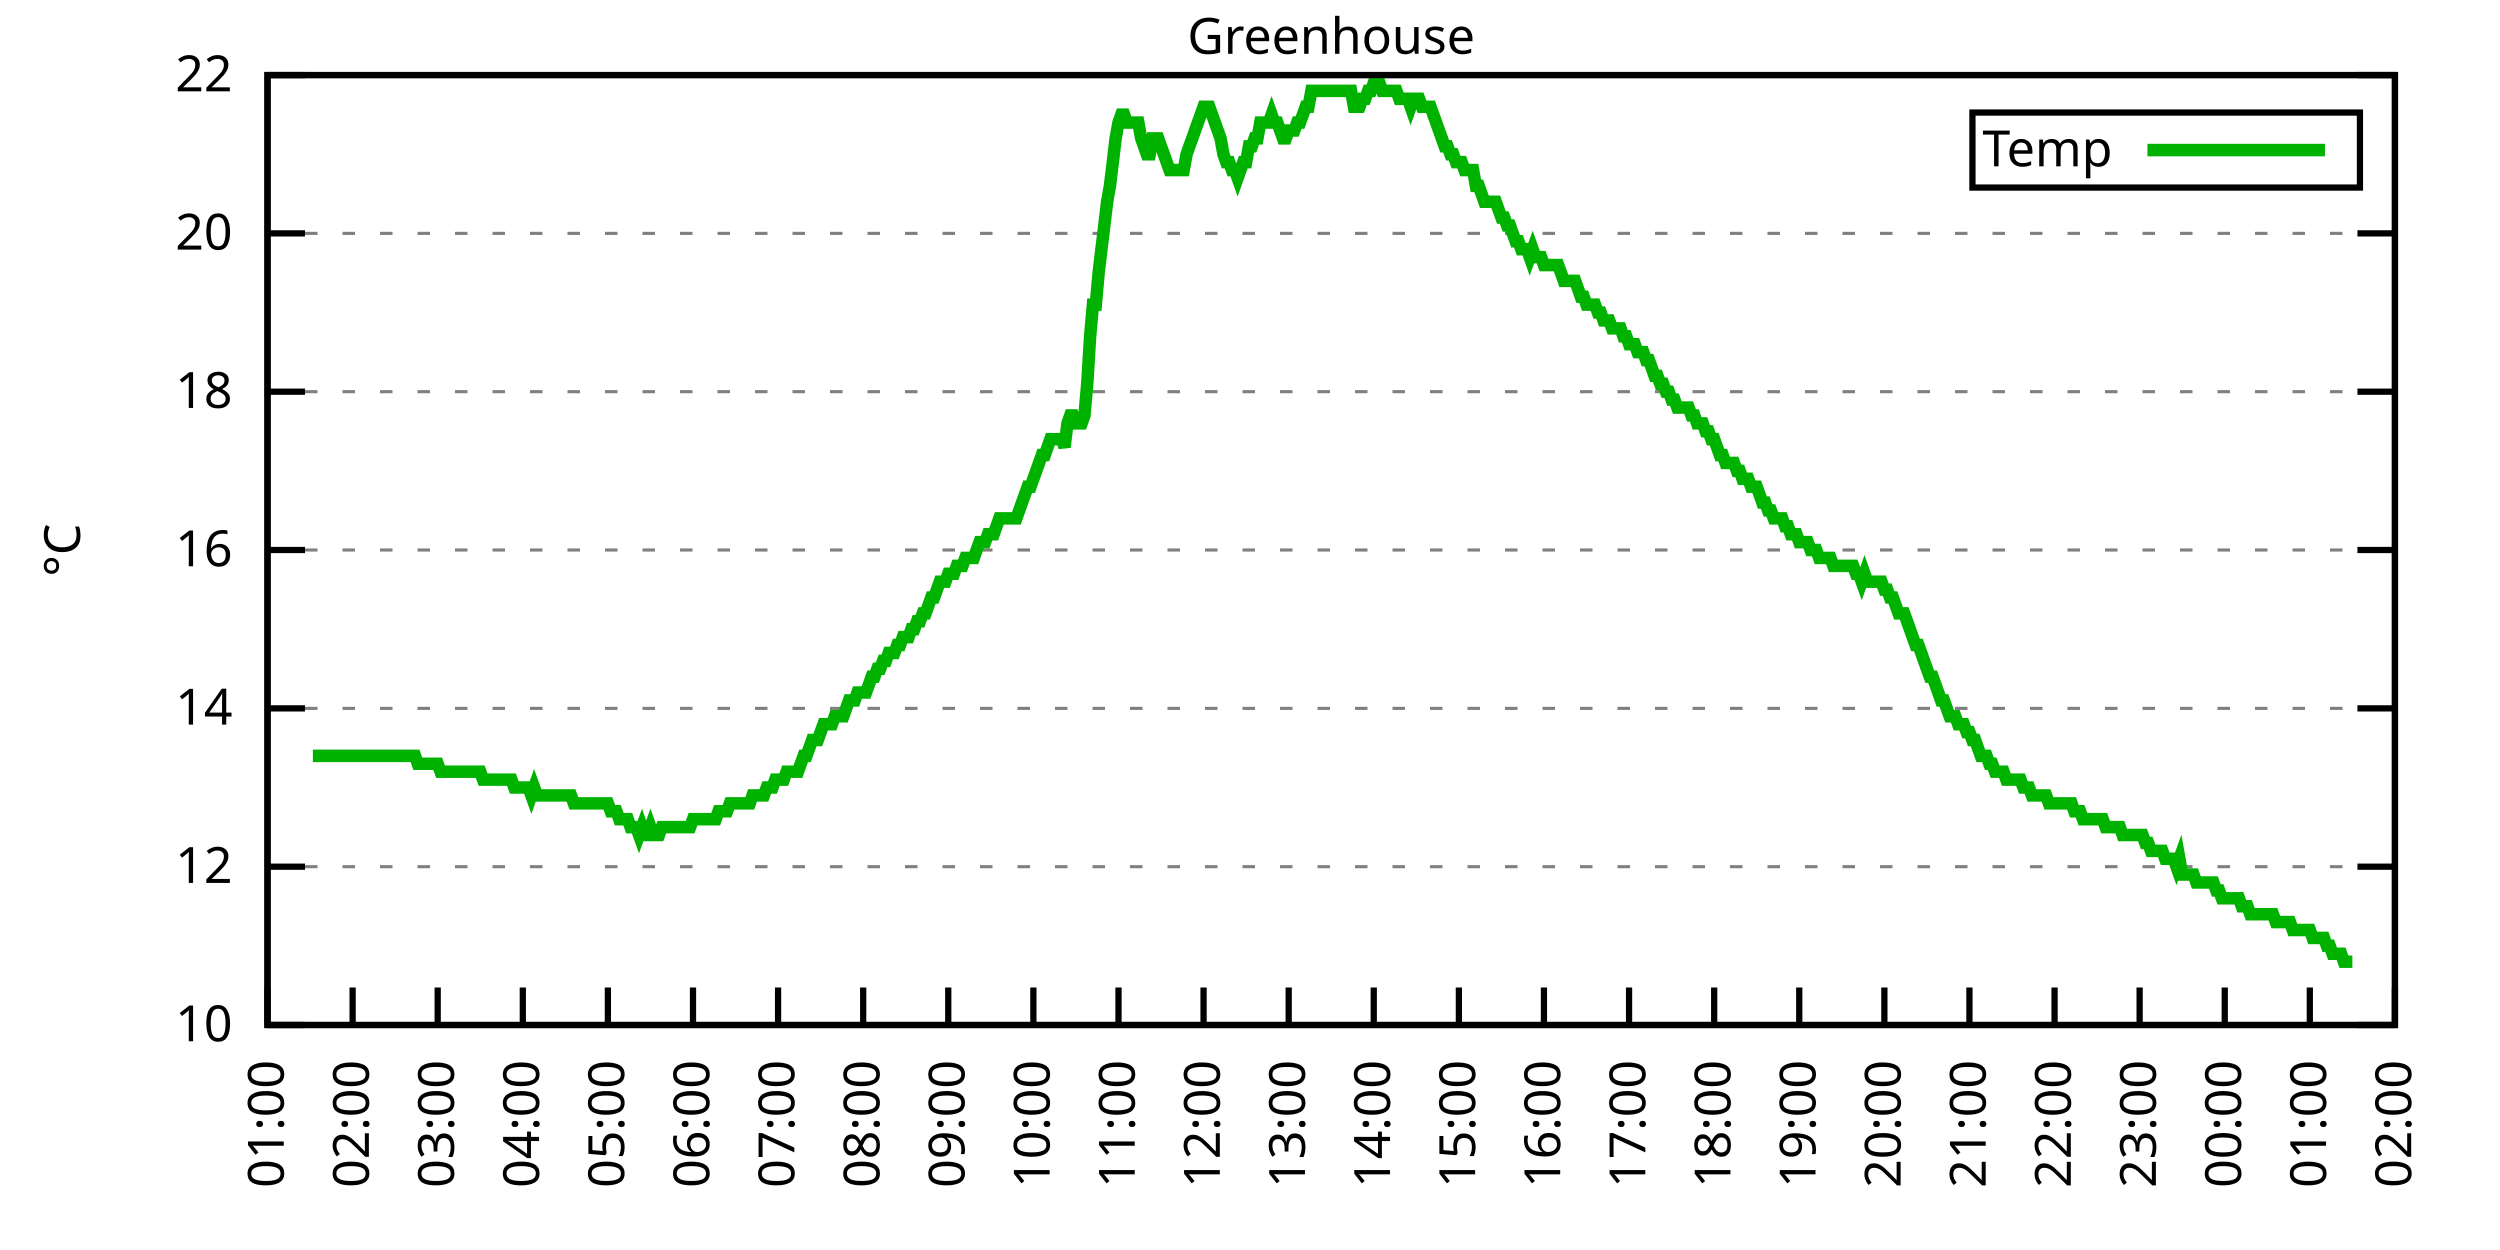
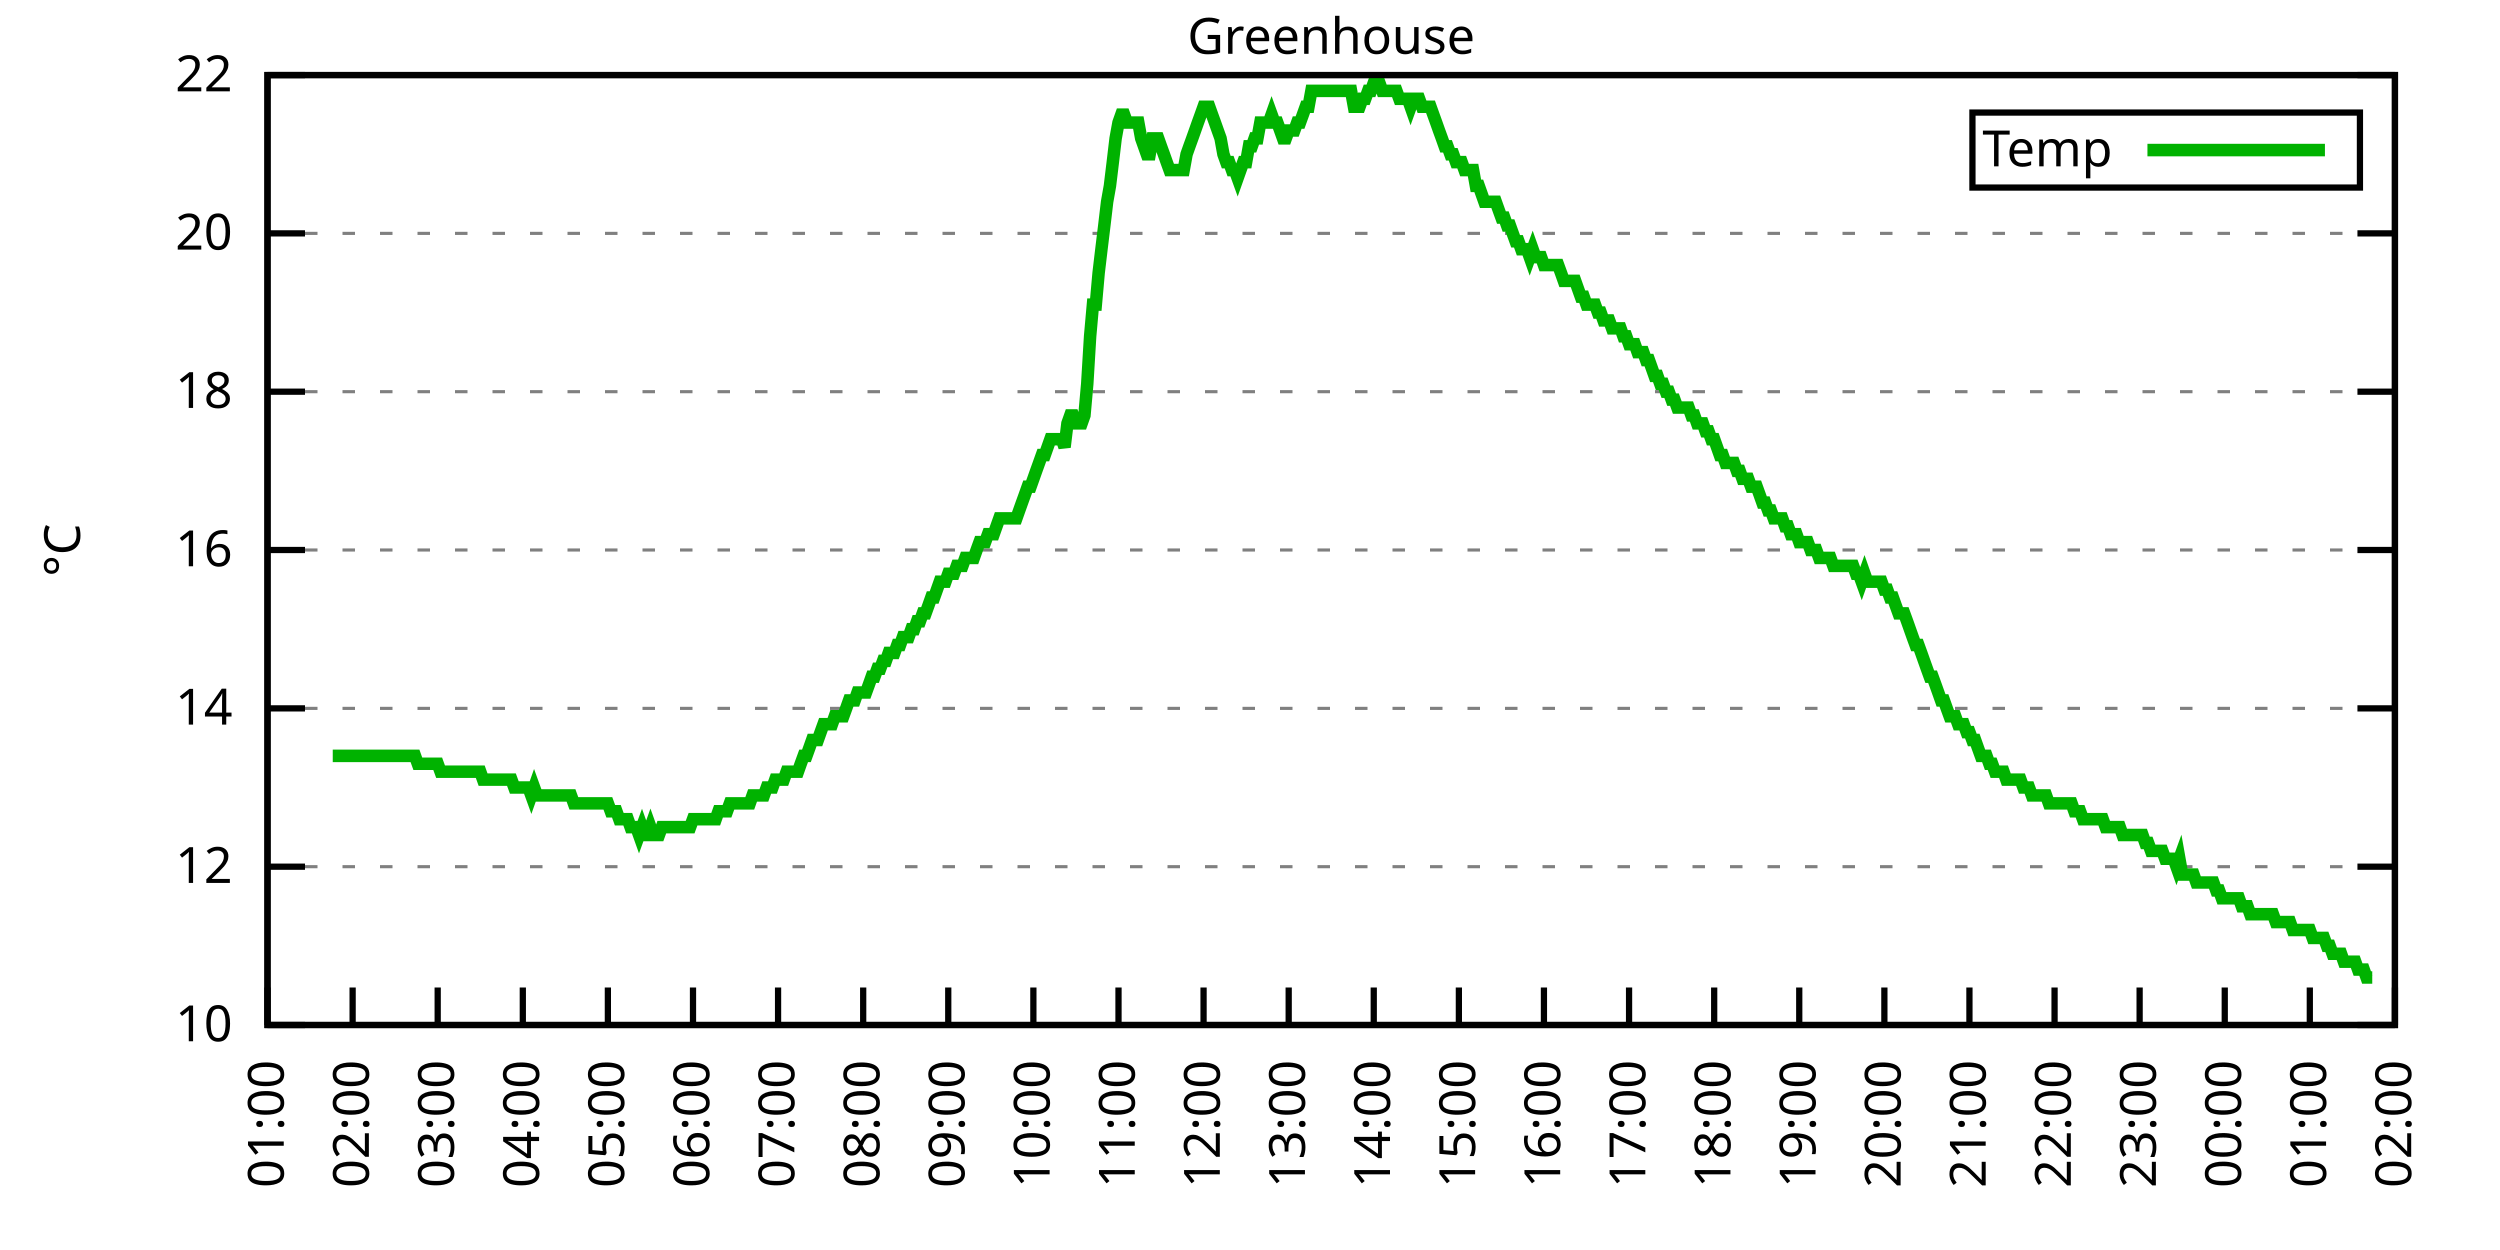
<svg xmlns="http://www.w3.org/2000/svg" xmlns:xlink="http://www.w3.org/1999/xlink" width="400" height="200" viewBox="0 0 400 200">
  <g id="gnuplot_canvas">
    <rect x="0" y="0" width="400" height="200" fill="none" />
    <defs>
      <circle id="gpDot" r="0.5" stroke-width="0.5" stroke="currentColor" />
      <path id="gpPt0" stroke-width="0.333" stroke="currentColor" d="M-1,0 h2 M0,-1 v2" />
      <path id="gpPt1" stroke-width="0.333" stroke="currentColor" d="M-1,-1 L1,1 M1,-1 L-1,1" />
      <path id="gpPt2" stroke-width="0.333" stroke="currentColor" d="M-1,0 L1,0 M0,-1 L0,1 M-1,-1 L1,1 M-1,1 L1,-1" />
      <rect id="gpPt3" stroke-width="0.333" stroke="currentColor" x="-1" y="-1" width="2" height="2" />
      <rect id="gpPt4" stroke-width="0.333" stroke="currentColor" fill="currentColor" x="-1" y="-1" width="2" height="2" />
      <circle id="gpPt5" stroke-width="0.333" stroke="currentColor" cx="0" cy="0" r="1" />
      <use xlink:href="#gpPt5" id="gpPt6" fill="currentColor" stroke="none" />
      <path id="gpPt7" stroke-width="0.333" stroke="currentColor" d="M0,-1.33 L-1.33,0.67 L1.33,0.67 z" />
      <use xlink:href="#gpPt7" id="gpPt8" fill="currentColor" stroke="none" />
      <use xlink:href="#gpPt7" id="gpPt9" stroke="currentColor" transform="rotate(180)" />
      <use xlink:href="#gpPt9" id="gpPt10" fill="currentColor" stroke="none" />
      <use xlink:href="#gpPt3" id="gpPt11" stroke="currentColor" transform="rotate(45)" />
      <use xlink:href="#gpPt11" id="gpPt12" fill="currentColor" stroke="none" />
      <path id="gpPt13" stroke-width="0.333" stroke="currentColor" d="M0,1.330 L1.265,0.411 L0.782,-1.067 L-0.782,-1.076 L-1.265,0.411 z" />
      <use xlink:href="#gpPt13" id="gpPt14" fill="currentColor" stroke="none" />
      <filter id="textbox" filterUnits="objectBoundingBox" x="0" y="0" height="1" width="1">
        <feFlood flood-color="white" flood-opacity="1" result="bgnd" />
        <feComposite in="SourceGraphic" in2="bgnd" operator="atop" />
      </filter>
      <filter id="greybox" filterUnits="objectBoundingBox" x="0" y="0" height="1" width="1">
        <feFlood flood-color="lightgrey" flood-opacity="1" result="grey" />
        <feComposite in="SourceGraphic" in2="grey" operator="atop" />
      </filter>
    </defs>
    <g fill="none" color="white" stroke="currentColor" stroke-width="1.00" stroke-linecap="butt" stroke-linejoin="miter">
</g>
    <g fill="none" color="black" stroke="currentColor" stroke-width="1.00" stroke-linecap="butt" stroke-linejoin="miter">
      <g stroke="none" shape-rendering="crispEdges">
        <polygon fill="rgb(255, 255, 255)" points="42.80,164.00 383.18,164.00 383.18,12.02 42.80,12.02 " />
      </g>
    </g>
    <g fill="none" color="black" stroke="currentColor" stroke-width="1.00" stroke-linecap="butt" stroke-linejoin="miter">
</g>
    <g fill="none" color="black" stroke="black" stroke-width="0.50" stroke-linecap="butt" stroke-linejoin="miter">
</g>
    <g fill="none" color="gray" stroke="currentColor" stroke-width="0.50" stroke-linecap="butt" stroke-linejoin="miter">
      <path stroke="gray" stroke-dasharray="2,4" class="gridline" d="M42.80,164.00 L383.19,164.00  " />
    </g>
    <g fill="none" color="gray" stroke="gray" stroke-width="1.00" stroke-linecap="butt" stroke-linejoin="miter">
</g>
    <g fill="none" color="black" stroke="currentColor" stroke-width="1.00" stroke-linecap="butt" stroke-linejoin="miter">
      <path stroke="black" d="M42.80,164.00 L48.80,164.00 M383.19,164.00 L377.19,164.00  " />
      <g transform="translate(37.20,166.60)" stroke="none" fill="black" font-family="Sans" font-size="8.00" text-anchor="end">
        <text>
          <tspan font-family="Sans"> 10</tspan>
        </text>
      </g>
    </g>
    <g fill="none" color="black" stroke="currentColor" stroke-width="1.00" stroke-linecap="butt" stroke-linejoin="miter">
</g>
    <g fill="none" color="black" stroke="black" stroke-width="0.50" stroke-linecap="butt" stroke-linejoin="miter">
</g>
    <g fill="none" color="gray" stroke="currentColor" stroke-width="0.50" stroke-linecap="butt" stroke-linejoin="miter">
      <path stroke="gray" stroke-dasharray="2,4" class="gridline" d="M42.80,138.67 L383.19,138.67  " />
    </g>
    <g fill="none" color="gray" stroke="gray" stroke-width="1.00" stroke-linecap="butt" stroke-linejoin="miter">
</g>
    <g fill="none" color="black" stroke="currentColor" stroke-width="1.00" stroke-linecap="butt" stroke-linejoin="miter">
      <path stroke="black" d="M42.80,138.67 L48.80,138.67 M383.19,138.67 L377.19,138.67  " />
      <g transform="translate(37.20,141.27)" stroke="none" fill="black" font-family="Sans" font-size="8.00" text-anchor="end">
        <text>
          <tspan font-family="Sans"> 12</tspan>
        </text>
      </g>
    </g>
    <g fill="none" color="black" stroke="currentColor" stroke-width="1.00" stroke-linecap="butt" stroke-linejoin="miter">
</g>
    <g fill="none" color="black" stroke="black" stroke-width="0.50" stroke-linecap="butt" stroke-linejoin="miter">
</g>
    <g fill="none" color="gray" stroke="currentColor" stroke-width="0.50" stroke-linecap="butt" stroke-linejoin="miter">
      <path stroke="gray" stroke-dasharray="2,4" class="gridline" d="M42.80,113.34 L383.19,113.34  " />
    </g>
    <g fill="none" color="gray" stroke="gray" stroke-width="1.00" stroke-linecap="butt" stroke-linejoin="miter">
</g>
    <g fill="none" color="black" stroke="currentColor" stroke-width="1.00" stroke-linecap="butt" stroke-linejoin="miter">
      <path stroke="black" d="M42.80,113.34 L48.80,113.34 M383.19,113.34 L377.19,113.34  " />
      <g transform="translate(37.20,115.94)" stroke="none" fill="black" font-family="Sans" font-size="8.00" text-anchor="end">
        <text>
          <tspan font-family="Sans"> 14</tspan>
        </text>
      </g>
    </g>
    <g fill="none" color="black" stroke="currentColor" stroke-width="1.00" stroke-linecap="butt" stroke-linejoin="miter">
</g>
    <g fill="none" color="black" stroke="black" stroke-width="0.50" stroke-linecap="butt" stroke-linejoin="miter">
</g>
    <g fill="none" color="gray" stroke="currentColor" stroke-width="0.50" stroke-linecap="butt" stroke-linejoin="miter">
      <path stroke="gray" stroke-dasharray="2,4" class="gridline" d="M42.80,88.00 L383.19,88.00  " />
    </g>
    <g fill="none" color="gray" stroke="gray" stroke-width="1.00" stroke-linecap="butt" stroke-linejoin="miter">
</g>
    <g fill="none" color="black" stroke="currentColor" stroke-width="1.00" stroke-linecap="butt" stroke-linejoin="miter">
      <path stroke="black" d="M42.80,88.00 L48.80,88.00 M383.19,88.00 L377.19,88.00  " />
      <g transform="translate(37.20,90.60)" stroke="none" fill="black" font-family="Sans" font-size="8.00" text-anchor="end">
        <text>
          <tspan font-family="Sans"> 16</tspan>
        </text>
      </g>
    </g>
    <g fill="none" color="black" stroke="currentColor" stroke-width="1.00" stroke-linecap="butt" stroke-linejoin="miter">
</g>
    <g fill="none" color="black" stroke="black" stroke-width="0.50" stroke-linecap="butt" stroke-linejoin="miter">
</g>
    <g fill="none" color="gray" stroke="currentColor" stroke-width="0.50" stroke-linecap="butt" stroke-linejoin="miter">
      <path stroke="gray" stroke-dasharray="2,4" class="gridline" d="M42.80,62.67 L383.19,62.67  " />
    </g>
    <g fill="none" color="gray" stroke="gray" stroke-width="1.00" stroke-linecap="butt" stroke-linejoin="miter">
</g>
    <g fill="none" color="black" stroke="currentColor" stroke-width="1.00" stroke-linecap="butt" stroke-linejoin="miter">
      <path stroke="black" d="M42.80,62.67 L48.80,62.67 M383.19,62.67 L377.19,62.67  " />
      <g transform="translate(37.20,65.27)" stroke="none" fill="black" font-family="Sans" font-size="8.00" text-anchor="end">
        <text>
          <tspan font-family="Sans"> 18</tspan>
        </text>
      </g>
    </g>
    <g fill="none" color="black" stroke="currentColor" stroke-width="1.00" stroke-linecap="butt" stroke-linejoin="miter">
</g>
    <g fill="none" color="black" stroke="black" stroke-width="0.50" stroke-linecap="butt" stroke-linejoin="miter">
</g>
    <g fill="none" color="gray" stroke="currentColor" stroke-width="0.50" stroke-linecap="butt" stroke-linejoin="miter">
      <path stroke="gray" stroke-dasharray="2,4" class="gridline" d="M42.80,37.34 L383.19,37.34  " />
    </g>
    <g fill="none" color="gray" stroke="gray" stroke-width="1.00" stroke-linecap="butt" stroke-linejoin="miter">
</g>
    <g fill="none" color="black" stroke="currentColor" stroke-width="1.00" stroke-linecap="butt" stroke-linejoin="miter">
      <path stroke="black" d="M42.80,37.34 L48.80,37.34 M383.19,37.34 L377.19,37.34  " />
      <g transform="translate(37.20,39.94)" stroke="none" fill="black" font-family="Sans" font-size="8.00" text-anchor="end">
        <text>
          <tspan font-family="Sans"> 20</tspan>
        </text>
      </g>
    </g>
    <g fill="none" color="black" stroke="currentColor" stroke-width="1.00" stroke-linecap="butt" stroke-linejoin="miter">
</g>
    <g fill="none" color="black" stroke="black" stroke-width="0.50" stroke-linecap="butt" stroke-linejoin="miter">
</g>
    <g fill="none" color="gray" stroke="currentColor" stroke-width="0.50" stroke-linecap="butt" stroke-linejoin="miter">
      <path stroke="gray" stroke-dasharray="2,4" class="gridline" d="M42.80,12.01 L383.19,12.01  " />
    </g>
    <g fill="none" color="gray" stroke="gray" stroke-width="1.00" stroke-linecap="butt" stroke-linejoin="miter">
</g>
    <g fill="none" color="black" stroke="currentColor" stroke-width="1.00" stroke-linecap="butt" stroke-linejoin="miter">
      <path stroke="black" d="M42.80,12.01 L48.80,12.01 M383.19,12.01 L377.19,12.01  " />
      <g transform="translate(37.20,14.61)" stroke="none" fill="black" font-family="Sans" font-size="8.00" text-anchor="end">
        <text>
          <tspan font-family="Sans"> 22</tspan>
        </text>
      </g>
    </g>
    <g fill="none" color="black" stroke="currentColor" stroke-width="1.00" stroke-linecap="butt" stroke-linejoin="miter">
      <path stroke="black" d="M42.80,164.00 L42.80,158.00  " />
      <g transform="translate(45.40,169.60) rotate(270.00)" stroke="none" fill="black" font-family="Sans" font-size="8.00" text-anchor="end">
        <text>
          <tspan font-family="Sans">01:00</tspan>
        </text>
      </g>
    </g>
    <g fill="none" color="black" stroke="currentColor" stroke-width="1.00" stroke-linecap="butt" stroke-linejoin="miter">
      <path stroke="black" d="M56.42,164.00 L56.42,158.00  " />
      <g transform="translate(59.02,169.60) rotate(270.00)" stroke="none" fill="black" font-family="Sans" font-size="8.00" text-anchor="end">
        <text>
          <tspan font-family="Sans">02:00</tspan>
        </text>
      </g>
    </g>
    <g fill="none" color="black" stroke="currentColor" stroke-width="1.00" stroke-linecap="butt" stroke-linejoin="miter">
      <path stroke="black" d="M70.03,164.00 L70.03,158.00  " />
      <g transform="translate(72.63,169.60) rotate(270.00)" stroke="none" fill="black" font-family="Sans" font-size="8.00" text-anchor="end">
        <text>
          <tspan font-family="Sans">03:00</tspan>
        </text>
      </g>
    </g>
    <g fill="none" color="black" stroke="currentColor" stroke-width="1.00" stroke-linecap="butt" stroke-linejoin="miter">
      <path stroke="black" d="M83.65,164.00 L83.65,158.00  " />
      <g transform="translate(86.25,169.60) rotate(270.00)" stroke="none" fill="black" font-family="Sans" font-size="8.00" text-anchor="end">
        <text>
          <tspan font-family="Sans">04:00</tspan>
        </text>
      </g>
    </g>
    <g fill="none" color="black" stroke="currentColor" stroke-width="1.00" stroke-linecap="butt" stroke-linejoin="miter">
      <path stroke="black" d="M97.26,164.00 L97.26,158.00  " />
      <g transform="translate(99.86,169.60) rotate(270.00)" stroke="none" fill="black" font-family="Sans" font-size="8.00" text-anchor="end">
        <text>
          <tspan font-family="Sans">05:00</tspan>
        </text>
      </g>
    </g>
    <g fill="none" color="black" stroke="currentColor" stroke-width="1.00" stroke-linecap="butt" stroke-linejoin="miter">
      <path stroke="black" d="M110.88,164.00 L110.88,158.00  " />
      <g transform="translate(113.48,169.60) rotate(270.00)" stroke="none" fill="black" font-family="Sans" font-size="8.00" text-anchor="end">
        <text>
          <tspan font-family="Sans">06:00</tspan>
        </text>
      </g>
    </g>
    <g fill="none" color="black" stroke="currentColor" stroke-width="1.00" stroke-linecap="butt" stroke-linejoin="miter">
      <path stroke="black" d="M124.49,164.00 L124.49,158.00  " />
      <g transform="translate(127.09,169.60) rotate(270.00)" stroke="none" fill="black" font-family="Sans" font-size="8.00" text-anchor="end">
        <text>
          <tspan font-family="Sans">07:00</tspan>
        </text>
      </g>
    </g>
    <g fill="none" color="black" stroke="currentColor" stroke-width="1.00" stroke-linecap="butt" stroke-linejoin="miter">
      <path stroke="black" d="M138.11,164.00 L138.11,158.00  " />
      <g transform="translate(140.71,169.60) rotate(270.00)" stroke="none" fill="black" font-family="Sans" font-size="8.00" text-anchor="end">
        <text>
          <tspan font-family="Sans">08:00</tspan>
        </text>
      </g>
    </g>
    <g fill="none" color="black" stroke="currentColor" stroke-width="1.00" stroke-linecap="butt" stroke-linejoin="miter">
      <path stroke="black" d="M151.72,164.00 L151.72,158.00  " />
      <g transform="translate(154.32,169.60) rotate(270.00)" stroke="none" fill="black" font-family="Sans" font-size="8.00" text-anchor="end">
        <text>
          <tspan font-family="Sans">09:00</tspan>
        </text>
      </g>
    </g>
    <g fill="none" color="black" stroke="currentColor" stroke-width="1.00" stroke-linecap="butt" stroke-linejoin="miter">
      <path stroke="black" d="M165.34,164.00 L165.34,158.00  " />
      <g transform="translate(167.94,169.60) rotate(270.00)" stroke="none" fill="black" font-family="Sans" font-size="8.00" text-anchor="end">
        <text>
          <tspan font-family="Sans">10:00</tspan>
        </text>
      </g>
    </g>
    <g fill="none" color="black" stroke="currentColor" stroke-width="1.00" stroke-linecap="butt" stroke-linejoin="miter">
      <path stroke="black" d="M178.96,164.00 L178.96,158.00  " />
      <g transform="translate(181.56,169.60) rotate(270.00)" stroke="none" fill="black" font-family="Sans" font-size="8.00" text-anchor="end">
        <text>
          <tspan font-family="Sans">11:00</tspan>
        </text>
      </g>
    </g>
    <g fill="none" color="black" stroke="currentColor" stroke-width="1.00" stroke-linecap="butt" stroke-linejoin="miter">
      <path stroke="black" d="M192.57,164.00 L192.57,158.00  " />
      <g transform="translate(195.17,169.60) rotate(270.00)" stroke="none" fill="black" font-family="Sans" font-size="8.00" text-anchor="end">
        <text>
          <tspan font-family="Sans">12:00</tspan>
        </text>
      </g>
    </g>
    <g fill="none" color="black" stroke="currentColor" stroke-width="1.00" stroke-linecap="butt" stroke-linejoin="miter">
      <path stroke="black" d="M206.19,164.00 L206.19,158.00  " />
      <g transform="translate(208.79,169.60) rotate(270.00)" stroke="none" fill="black" font-family="Sans" font-size="8.00" text-anchor="end">
        <text>
          <tspan font-family="Sans">13:00</tspan>
        </text>
      </g>
    </g>
    <g fill="none" color="black" stroke="currentColor" stroke-width="1.00" stroke-linecap="butt" stroke-linejoin="miter">
      <path stroke="black" d="M219.80,164.00 L219.80,158.00  " />
      <g transform="translate(222.40,169.60) rotate(270.00)" stroke="none" fill="black" font-family="Sans" font-size="8.00" text-anchor="end">
        <text>
          <tspan font-family="Sans">14:00</tspan>
        </text>
      </g>
    </g>
    <g fill="none" color="black" stroke="currentColor" stroke-width="1.00" stroke-linecap="butt" stroke-linejoin="miter">
      <path stroke="black" d="M233.42,164.00 L233.42,158.00  " />
      <g transform="translate(236.02,169.60) rotate(270.00)" stroke="none" fill="black" font-family="Sans" font-size="8.00" text-anchor="end">
        <text>
          <tspan font-family="Sans">15:00</tspan>
        </text>
      </g>
    </g>
    <g fill="none" color="black" stroke="currentColor" stroke-width="1.00" stroke-linecap="butt" stroke-linejoin="miter">
      <path stroke="black" d="M247.03,164.00 L247.03,158.00  " />
      <g transform="translate(249.63,169.60) rotate(270.00)" stroke="none" fill="black" font-family="Sans" font-size="8.00" text-anchor="end">
        <text>
          <tspan font-family="Sans">16:00</tspan>
        </text>
      </g>
    </g>
    <g fill="none" color="black" stroke="currentColor" stroke-width="1.00" stroke-linecap="butt" stroke-linejoin="miter">
      <path stroke="black" d="M260.65,164.00 L260.65,158.00  " />
      <g transform="translate(263.25,169.60) rotate(270.00)" stroke="none" fill="black" font-family="Sans" font-size="8.00" text-anchor="end">
        <text>
          <tspan font-family="Sans">17:00</tspan>
        </text>
      </g>
    </g>
    <g fill="none" color="black" stroke="currentColor" stroke-width="1.00" stroke-linecap="butt" stroke-linejoin="miter">
      <path stroke="black" d="M274.27,164.00 L274.27,158.00  " />
      <g transform="translate(276.87,169.60) rotate(270.00)" stroke="none" fill="black" font-family="Sans" font-size="8.00" text-anchor="end">
        <text>
          <tspan font-family="Sans">18:00</tspan>
        </text>
      </g>
    </g>
    <g fill="none" color="black" stroke="currentColor" stroke-width="1.00" stroke-linecap="butt" stroke-linejoin="miter">
      <path stroke="black" d="M287.88,164.00 L287.88,158.00  " />
      <g transform="translate(290.48,169.60) rotate(270.00)" stroke="none" fill="black" font-family="Sans" font-size="8.00" text-anchor="end">
        <text>
          <tspan font-family="Sans">19:00</tspan>
        </text>
      </g>
    </g>
    <g fill="none" color="black" stroke="currentColor" stroke-width="1.00" stroke-linecap="butt" stroke-linejoin="miter">
      <path stroke="black" d="M301.50,164.00 L301.50,158.00  " />
      <g transform="translate(304.10,169.60) rotate(270.00)" stroke="none" fill="black" font-family="Sans" font-size="8.00" text-anchor="end">
        <text>
          <tspan font-family="Sans">20:00</tspan>
        </text>
      </g>
    </g>
    <g fill="none" color="black" stroke="currentColor" stroke-width="1.00" stroke-linecap="butt" stroke-linejoin="miter">
      <path stroke="black" d="M315.11,164.00 L315.11,158.00  " />
      <g transform="translate(317.71,169.60) rotate(270.00)" stroke="none" fill="black" font-family="Sans" font-size="8.00" text-anchor="end">
        <text>
          <tspan font-family="Sans">21:00</tspan>
        </text>
      </g>
    </g>
    <g fill="none" color="black" stroke="currentColor" stroke-width="1.00" stroke-linecap="butt" stroke-linejoin="miter">
      <path stroke="black" d="M328.73,164.00 L328.73,158.00  " />
      <g transform="translate(331.33,169.60) rotate(270.00)" stroke="none" fill="black" font-family="Sans" font-size="8.00" text-anchor="end">
        <text>
          <tspan font-family="Sans">22:00</tspan>
        </text>
      </g>
    </g>
    <g fill="none" color="black" stroke="currentColor" stroke-width="1.00" stroke-linecap="butt" stroke-linejoin="miter">
      <path stroke="black" d="M342.34,164.00 L342.34,158.00  " />
      <g transform="translate(344.94,169.60) rotate(270.00)" stroke="none" fill="black" font-family="Sans" font-size="8.00" text-anchor="end">
        <text>
          <tspan font-family="Sans">23:00</tspan>
        </text>
      </g>
    </g>
    <g fill="none" color="black" stroke="currentColor" stroke-width="1.00" stroke-linecap="butt" stroke-linejoin="miter">
      <path stroke="black" d="M355.96,164.00 L355.96,158.00  " />
      <g transform="translate(358.56,169.60) rotate(270.00)" stroke="none" fill="black" font-family="Sans" font-size="8.00" text-anchor="end">
        <text>
          <tspan font-family="Sans">00:00</tspan>
        </text>
      </g>
    </g>
    <g fill="none" color="black" stroke="currentColor" stroke-width="1.00" stroke-linecap="butt" stroke-linejoin="miter">
      <path stroke="black" d="M369.57,164.00 L369.57,158.00  " />
      <g transform="translate(372.17,169.60) rotate(270.00)" stroke="none" fill="black" font-family="Sans" font-size="8.00" text-anchor="end">
        <text>
          <tspan font-family="Sans">01:00</tspan>
        </text>
      </g>
    </g>
    <g fill="none" color="black" stroke="currentColor" stroke-width="1.00" stroke-linecap="butt" stroke-linejoin="miter">
      <path stroke="black" d="M383.19,164.00 L383.19,158.00  " />
      <g transform="translate(385.79,169.60) rotate(270.00)" stroke="none" fill="black" font-family="Sans" font-size="8.00" text-anchor="end">
        <text>
          <tspan font-family="Sans">02:00</tspan>
        </text>
      </g>
    </g>
    <g fill="none" color="black" stroke="currentColor" stroke-width="1.00" stroke-linecap="butt" stroke-linejoin="miter">
</g>
    <g fill="none" color="black" stroke="currentColor" stroke-width="1.00" stroke-linecap="butt" stroke-linejoin="miter">
      <path stroke="black" d="M42.80,12.01 L42.80,164.00 L383.19,164.00 L383.19,12.01 L42.80,12.01 Z  " />
    </g>
    <g fill="none" color="black" stroke="currentColor" stroke-width="1.00" stroke-linecap="butt" stroke-linejoin="miter">
</g>
    <g fill="none" color="black" stroke="currentColor" stroke-width="1.00" stroke-linecap="butt" stroke-linejoin="miter">
      <path stroke="black" d="M315.59,30.01 L315.59,18.01 L377.59,18.01 L377.59,30.01 L315.59,30.01 Z  " />
    </g>
    <g id="Greenhouse_plot_1">
      <g fill="none" color="white" stroke="black" stroke-width="2.00" stroke-linecap="butt" stroke-linejoin="miter">
</g>
      <g fill="none" color="black" stroke="currentColor" stroke-width="2.00" stroke-linecap="butt" stroke-linejoin="miter">
        <g transform="translate(337.99,26.61)" stroke="none" fill="black" font-family="Sans" font-size="8.00" text-anchor="end">
          <text>
            <tspan font-family="Sans">Temp</tspan>
          </text>
        </g>
      </g>
      <g fill="none" color="black" stroke="currentColor" stroke-width="2.00" stroke-linecap="butt" stroke-linejoin="miter">
-         <path stroke="rgb(  0, 178,   0)" d="M343.59,24.01 L371.99,24.01 M50.06,120.94 L50.52,120.94 L50.97,120.94 L51.42,120.94 L51.88,120.94 L52.33,120.94   L52.78,120.94 L53.24,120.94 L53.69,120.94 L54.15,120.94 L54.60,120.94 L55.05,120.94 L55.51,120.94 L55.96,120.94   L56.42,120.94 L56.87,120.94 L57.32,120.94 L57.78,120.94 L58.23,120.94 L58.68,120.94 L59.14,120.94 L59.59,120.94   L60.05,120.94 L60.50,120.94 L60.95,120.94 L61.41,120.94 L61.86,120.94 L62.32,120.94 L62.77,120.94 L63.22,120.94   L63.68,120.94 L64.13,120.94 L64.58,120.94 L65.04,120.94 L65.49,120.94 L65.95,120.94 L66.40,120.94 L66.85,122.20   L67.31,122.20 L67.76,122.20 L68.22,122.20 L68.67,122.20 L69.12,122.20 L69.58,122.20 L70.03,122.20 L70.49,123.47   L70.94,123.47 L71.39,123.47 L71.85,123.47 L72.30,123.47 L72.75,123.47 L73.21,123.47 L73.66,123.47 L74.12,123.47   L74.57,123.47 L75.02,123.47 L75.48,123.47 L75.93,123.47 L76.39,123.47 L76.84,123.47 L77.29,124.74 L77.75,124.74   L78.20,124.74 L78.65,124.74 L79.11,124.74 L79.56,124.74 L80.02,124.74 L80.47,124.74 L80.92,124.74 L81.38,124.74   L81.83,124.74 L82.29,126.00 L82.74,126.00 L83.19,126.00 L83.65,126.00 L84.10,126.00 L84.55,126.00 L85.01,127.27   L85.46,126.00 L85.92,127.27 L86.37,127.27 L86.82,127.27 L87.28,127.27 L87.73,127.27 L88.19,127.27 L88.64,127.27   L89.09,127.27 L89.55,127.27 L90.00,127.27 L90.45,127.27 L90.91,127.27 L91.36,127.27 L91.82,128.54 L92.27,128.54   L92.72,128.54 L93.18,128.54 L93.63,128.54 L94.09,128.54 L94.54,128.54 L94.99,128.54 L95.45,128.54 L95.90,128.54   L96.35,128.54 L96.81,128.54 L97.26,128.54 L97.72,129.80 L98.17,129.80 L98.62,129.80 L99.08,131.07 L99.53,131.07   L99.99,131.07 L100.44,131.07 L100.89,132.34 L101.35,132.34 L101.80,132.34 L102.25,133.60 L102.71,132.34 L103.16,133.60   L103.62,133.60 L104.07,132.34 L104.52,133.60 L104.98,133.60 L105.43,133.60 L105.89,132.34 L106.34,132.34 L106.79,132.34   L107.25,132.34 L107.70,132.34 L108.15,132.34 L108.61,132.34 L109.06,132.34 L109.52,132.34 L109.97,132.34 L110.42,132.34   L110.88,131.07 L111.33,131.07 L111.79,131.07 L112.24,131.07 L112.69,131.07 L113.15,131.07 L113.60,131.07 L114.05,131.07   L114.51,131.07 L114.96,129.80 L115.42,129.80 L115.87,129.80 L116.32,129.80 L116.78,128.54 L117.23,128.54 L117.69,128.54   L118.14,128.54 L118.59,128.54 L119.05,128.54 L119.50,128.54 L119.96,128.54 L120.41,127.27 L120.86,127.27 L121.32,127.27   L121.77,127.27 L122.22,127.27 L122.68,126.00 L123.13,126.00 L123.59,126.00 L124.04,124.74 L124.49,124.74 L124.95,124.74   L125.40,124.74 L125.86,123.47 L126.31,123.47 L126.76,123.47 L127.22,123.47 L127.67,123.47 L128.12,122.20 L128.58,120.94   L129.03,120.94 L129.49,119.67 L129.94,118.40 L130.39,118.40 L130.85,118.40 L131.30,117.14 L131.76,115.87 L132.21,115.87   L132.66,115.87 L133.12,115.87 L133.57,114.60 L134.02,114.60 L134.48,114.60 L134.93,114.60 L135.39,113.34 L135.84,112.07   L136.29,112.07 L136.75,112.07 L137.20,110.80 L137.66,110.80 L138.11,110.80 L138.56,110.80 L139.02,109.54 L139.47,108.27   L139.92,108.27 L140.38,107.00 L140.83,107.00 L141.29,105.74 L141.74,105.74 L142.19,104.47 L142.65,104.47 L143.10,104.47   L143.56,103.20 L144.01,103.20 L144.46,101.94 L144.92,101.94 L145.37,101.94 L145.82,100.67 L146.28,100.67 L146.73,99.40   L147.19,99.40 L147.64,98.14 L148.09,98.14 L148.55,96.87 L149.00,95.60 L149.46,95.60 L149.91,94.34 L150.36,93.07   L150.82,93.07 L151.27,93.07 L151.72,91.80 L152.18,91.80 L152.63,91.80 L153.09,90.54 L153.54,90.54 L153.99,90.54   L154.45,89.27 L154.90,89.27 L155.36,89.27 L155.81,89.27 L156.26,88.00 L156.72,86.74 L157.17,86.74 L157.62,86.74   L158.08,85.47 L158.53,85.47 L158.99,85.47 L159.44,84.21 L159.89,82.94 L160.35,82.94 L160.80,82.94 L161.26,82.94   L161.71,82.94 L162.16,82.94 L162.62,82.94 L163.07,81.67 L163.52,80.41 L163.98,79.14 L164.43,77.87 L164.89,77.87   L165.34,76.61 L165.79,75.34 L166.25,74.07 L166.70,72.81 L167.16,72.81 L167.61,71.54 L168.06,70.27 L168.52,70.27   L168.97,70.27 L169.43,70.27 L169.88,70.27 L170.33,71.54 L170.79,67.74 L171.24,66.47 L171.69,66.47 L172.15,67.74   L172.60,67.74 L173.06,67.74 L173.51,66.47 L173.96,61.41 L174.42,53.81 L174.87,48.74 L175.33,48.74 L175.78,43.67   L176.23,39.87 L176.69,36.08 L177.14,32.28 L177.59,29.74 L178.05,25.94 L178.50,22.14 L178.96,19.61 L179.41,18.34   L179.86,18.34 L180.32,19.61 L180.77,19.61 L181.23,19.61 L181.68,19.61 L182.13,19.61 L182.59,22.14 L183.04,23.41   L183.49,24.68 L183.95,24.68 L184.40,22.14 L184.86,22.14 L185.31,22.14 L185.76,23.41 L186.22,24.68 L186.67,25.94   L187.13,27.21 L187.58,27.21 L188.03,27.21 L188.49,27.21 L188.94,27.21 L189.39,27.21 L189.85,24.68 L190.30,23.41   L190.76,22.14 L191.21,20.88 L191.66,19.61 L192.12,18.34 L192.57,17.08 L193.03,17.08 L193.48,17.08 L193.93,18.34   L194.39,19.61 L194.84,20.88 L195.29,22.14 L195.75,24.68 L196.20,25.94 L196.66,25.94 L197.11,27.21 L197.56,27.21   L198.02,28.48 L198.47,27.21 L198.93,25.94 L199.38,25.94 L199.83,23.41 L200.29,23.41 L200.74,22.14 L201.19,22.14   L201.65,19.61 L202.10,19.61 L202.56,19.61 L203.01,19.61 L203.46,18.34 L203.92,19.61 L204.37,19.61 L204.83,20.88   L205.28,22.14 L205.73,22.14 L206.19,20.88 L206.64,20.88 L207.09,20.88 L207.55,19.61 L208.00,19.61 L208.46,18.34   L208.91,17.08 L209.36,17.08 L209.82,14.54 L210.27,14.54 L210.73,14.54 L211.18,14.54 L211.63,14.54 L212.09,14.54   L212.54,14.54 L213.00,14.54 L213.45,14.54 L213.90,14.54 L214.36,14.54 L214.81,14.54 L215.26,14.54 L215.72,14.54   L216.17,14.54 L216.63,17.08 L217.08,17.08 L217.53,17.08 L217.99,15.81 L218.44,15.81 L218.90,14.54 L219.35,14.54   L219.80,13.28 L220.26,13.28 L220.71,13.28 L221.16,14.54 L221.62,14.54 L222.07,14.54 L222.53,14.54 L222.98,14.54   L223.43,14.54 L223.89,15.81 L224.34,15.81 L224.80,15.81 L225.25,15.81 L225.70,17.08 L226.16,15.81 L226.61,15.81   L227.06,15.81 L227.52,17.08 L227.97,17.08 L228.43,17.08 L228.88,17.08 L229.33,18.34 L229.79,19.61 L230.24,20.88   L230.70,22.14 L231.15,23.41 L231.60,23.41 L232.06,24.68 L232.51,24.68 L232.96,25.94 L233.42,25.94 L233.87,25.94   L234.33,27.21 L234.78,27.21 L235.23,27.21 L235.69,27.21 L236.14,29.74 L236.60,29.74 L237.05,31.01 L237.50,32.28   L237.96,32.28 L238.41,32.28 L238.86,32.28 L239.32,32.28 L239.77,33.54 L240.23,34.81 L240.68,34.81 L241.13,36.08   L241.59,36.08 L242.04,37.34 L242.50,38.61 L242.95,38.61 L243.40,39.87 L243.86,39.87 L244.31,39.87 L244.76,41.14   L245.22,39.87 L245.67,41.14 L246.13,41.14 L246.58,41.14 L247.03,42.41 L247.49,42.41 L247.94,42.41 L248.40,42.41   L248.85,42.41 L249.30,42.41 L249.76,43.67 L250.21,44.94 L250.66,44.94 L251.12,44.94 L251.57,44.94 L252.03,44.94   L252.48,46.21 L252.93,47.47 L253.39,47.47 L253.84,48.74 L254.30,48.74 L254.75,48.74 L255.20,48.74 L255.66,50.01   L256.11,50.01 L256.56,51.27 L257.02,51.27 L257.47,51.27 L257.93,52.54 L258.38,52.54 L258.83,52.54 L259.29,52.54   L259.74,53.81 L260.20,53.81 L260.65,55.07 L261.10,55.07 L261.56,55.07 L262.01,56.34 L262.47,56.34 L262.92,56.34   L263.37,57.61 L263.83,57.61 L264.28,58.87 L264.73,60.14 L265.19,60.14 L265.64,61.41 L266.10,61.41 L266.55,62.67   L267.00,62.67 L267.46,63.94 L267.91,63.94 L268.37,65.21 L268.82,65.21 L269.27,65.21 L269.73,65.21 L270.18,65.21   L270.63,66.47 L271.09,66.47 L271.54,67.74 L272.00,67.74 L272.45,67.74 L272.90,69.01 L273.36,69.01 L273.81,70.27   L274.27,70.27 L274.72,71.54 L275.17,72.81 L275.63,72.81 L276.08,74.07 L276.53,74.07 L276.99,74.07 L277.44,74.07   L277.90,75.34 L278.35,75.34 L278.80,76.61 L279.26,76.61 L279.71,76.61 L280.17,77.87 L280.62,77.87 L281.07,77.87   L281.53,79.14 L281.98,80.41 L282.43,80.41 L282.89,81.67 L283.34,81.67 L283.80,82.94 L284.25,82.94 L284.70,82.94   L285.16,82.94 L285.61,84.21 L286.07,84.21 L286.52,85.47 L286.97,85.47 L287.43,85.47 L287.88,86.74 L288.33,86.74   L288.79,86.74 L289.24,86.74 L289.70,88.00 L290.15,88.00 L290.60,88.00 L291.06,89.27 L291.51,89.27 L291.97,89.27   L292.42,89.27 L292.87,89.27 L293.33,90.54 L293.78,90.54 L294.23,90.54 L294.69,90.54 L295.14,90.54 L295.60,90.54   L296.05,90.54 L296.50,90.54 L296.96,91.80 L297.41,91.80 L297.87,93.07 L298.32,91.80 L298.77,93.07 L299.23,93.07   L299.68,93.07 L300.13,93.07 L300.59,93.07 L301.04,93.07 L301.50,94.34 L301.95,94.34 L302.40,95.60 L302.86,95.60   L303.31,96.87 L303.77,98.14 L304.22,98.14 L304.67,98.14 L305.13,99.40 L305.58,100.67 L306.03,101.94 L306.49,103.20   L306.94,103.20 L307.40,104.47 L307.85,105.74 L308.30,107.00 L308.76,108.27 L309.21,108.27 L309.67,109.54 L310.12,110.80   L310.57,112.07 L311.03,112.07 L311.48,113.34 L311.94,114.60 L312.39,114.60 L312.84,114.60 L313.30,115.87 L313.75,115.87   L314.20,115.87 L314.66,117.14 L315.11,117.14 L315.57,118.40 L316.02,118.40 L316.47,119.67 L316.93,120.94 L317.38,120.94   L317.84,120.94 L318.29,122.20 L318.74,122.20 L319.20,123.47 L319.65,123.47 L320.10,123.47 L320.56,123.47 L321.01,124.74   L321.47,124.74 L321.92,124.74 L322.37,124.74 L322.83,124.74 L323.28,124.74 L323.74,126.00 L324.19,126.00 L324.64,126.00   L325.10,127.27 L325.55,127.27 L326.00,127.27 L326.46,127.27 L326.91,127.27 L327.37,127.27 L327.82,128.54 L328.27,128.54   L328.73,128.54 L329.18,128.54 L329.64,128.54 L330.09,128.54 L330.54,128.54 L331.00,128.54 L331.45,128.54 L331.90,129.80   L332.36,129.80 L332.81,129.80 L333.27,131.07 L333.72,131.07 L334.17,131.07 L334.63,131.07 L335.08,131.07 L335.54,131.07   L335.99,131.07 L336.44,131.07 L336.90,132.34 L337.35,132.34 L337.80,132.34 L338.26,132.34 L338.71,132.34 L339.17,132.34   L339.62,133.60 L340.07,133.60 L340.53,133.60 L340.98,133.60 L341.44,133.60 L341.89,133.60 L342.34,133.60 L342.80,133.60   L343.25,134.87 L343.70,134.87 L344.16,136.14 L344.61,136.14 L345.07,136.14 L345.52,136.14 L345.97,136.14 L346.43,137.40   L346.88,137.40 L347.34,137.40 L347.79,137.40 L348.24,138.67 L348.70,137.40 L349.15,139.93 L349.60,139.93 L350.06,139.93   L350.51,139.93 L350.97,139.93 L351.42,141.20 L351.87,141.20 L352.33,141.20 L352.78,141.20 L353.24,141.20 L353.69,141.20   L354.14,141.20 L354.60,142.47 L355.05,142.47 L355.50,143.73 L355.96,143.73 L356.41,143.73 L356.87,143.73 L357.32,143.73   L357.77,143.73 L358.23,143.73 L358.68,145.00 L359.14,145.00 L359.59,145.00 L360.04,146.27 L360.50,146.27 L360.95,146.27   L361.41,146.27 L361.86,146.27 L362.31,146.27 L362.77,146.27 L363.22,146.27 L363.67,146.27 L364.13,147.53 L364.58,147.53   L365.04,147.53 L365.49,147.53 L365.94,147.53 L366.40,147.53 L366.85,148.80 L367.31,148.80 L367.76,148.80 L368.21,148.80   L368.67,148.80 L369.12,148.80 L369.57,148.80 L370.03,150.07 L370.48,150.07 L370.94,150.07 L371.39,150.07 L371.84,150.07   L372.30,151.33 L372.75,151.33 L373.21,152.60 L373.66,152.60 L374.11,152.60 L374.57,152.60 L375.02,153.87 L375.47,153.87   L375.93,153.87 L376.38,153.87  " />
+         <path stroke="rgb(  0, 178,   0)" d="M343.59,24.01 L371.99,24.01 M53.24,120.94 L53.69,120.94 L54.15,120.94 L54.60,120.94 L55.05,120.94 L55.51,120.94   L55.96,120.94 L56.42,120.94 L56.87,120.94 L57.32,120.94 L57.78,120.94 L58.23,120.94 L58.68,120.94 L59.14,120.94   L59.59,120.94 L60.05,120.94 L60.50,120.94 L60.95,120.94 L61.41,120.94 L61.86,120.94 L62.32,120.94 L62.77,120.94   L63.22,120.94 L63.68,120.94 L64.13,120.94 L64.58,120.94 L65.04,120.94 L65.49,120.94 L65.95,120.94 L66.40,120.94   L66.85,122.20 L67.31,122.20 L67.76,122.20 L68.22,122.20 L68.67,122.20 L69.12,122.20 L69.58,122.20 L70.03,122.20   L70.49,123.47 L70.94,123.47 L71.39,123.47 L71.85,123.47 L72.30,123.47 L72.75,123.47 L73.21,123.47 L73.66,123.47   L74.12,123.47 L74.57,123.47 L75.02,123.47 L75.48,123.47 L75.93,123.47 L76.39,123.47 L76.84,123.47 L77.29,124.74   L77.75,124.74 L78.20,124.74 L78.65,124.74 L79.11,124.74 L79.56,124.74 L80.02,124.74 L80.47,124.74 L80.92,124.74   L81.38,124.74 L81.83,124.74 L82.29,126.00 L82.74,126.00 L83.19,126.00 L83.65,126.00 L84.10,126.00 L84.55,126.00   L85.01,127.27 L85.46,126.00 L85.92,127.27 L86.37,127.27 L86.82,127.27 L87.28,127.27 L87.73,127.27 L88.19,127.27   L88.64,127.27 L89.09,127.27 L89.55,127.27 L90.00,127.27 L90.45,127.27 L90.91,127.27 L91.36,127.27 L91.82,128.54   L92.27,128.54 L92.72,128.54 L93.18,128.54 L93.63,128.54 L94.09,128.54 L94.54,128.54 L94.99,128.54 L95.45,128.54   L95.90,128.54 L96.35,128.54 L96.81,128.54 L97.26,128.54 L97.72,129.80 L98.17,129.80 L98.62,129.80 L99.08,131.07   L99.53,131.07 L99.99,131.07 L100.44,131.07 L100.89,132.34 L101.35,132.34 L101.80,132.34 L102.25,133.60 L102.71,132.34   L103.16,133.60 L103.62,133.60 L104.07,132.34 L104.52,133.60 L104.98,133.60 L105.43,133.60 L105.89,132.34 L106.34,132.34   L106.79,132.34 L107.25,132.34 L107.70,132.34 L108.15,132.34 L108.61,132.34 L109.06,132.34 L109.52,132.34 L109.97,132.34   L110.42,132.34 L110.88,131.07 L111.33,131.07 L111.79,131.07 L112.24,131.07 L112.69,131.07 L113.15,131.07 L113.60,131.07   L114.05,131.07 L114.51,131.07 L114.96,129.80 L115.42,129.80 L115.87,129.80 L116.32,129.80 L116.78,128.54 L117.23,128.54   L117.69,128.54 L118.14,128.54 L118.59,128.54 L119.05,128.54 L119.50,128.54 L119.96,128.54 L120.41,127.27 L120.86,127.27   L121.32,127.27 L121.77,127.27 L122.22,127.27 L122.68,126.00 L123.13,126.00 L123.59,126.00 L124.04,124.74 L124.49,124.74   L124.95,124.74 L125.40,124.74 L125.86,123.47 L126.31,123.47 L126.76,123.47 L127.22,123.47 L127.67,123.47 L128.12,122.20   L128.58,120.94 L129.03,120.94 L129.49,119.67 L129.94,118.40 L130.39,118.40 L130.85,118.40 L131.30,117.14 L131.76,115.87   L132.21,115.87 L132.66,115.87 L133.12,115.87 L133.57,114.60 L134.02,114.60 L134.48,114.60 L134.93,114.60 L135.39,113.34   L135.84,112.07 L136.29,112.07 L136.75,112.07 L137.20,110.80 L137.66,110.80 L138.11,110.80 L138.56,110.80 L139.02,109.54   L139.47,108.27 L139.92,108.27 L140.38,107.00 L140.83,107.00 L141.29,105.74 L141.74,105.74 L142.19,104.47 L142.65,104.47   L143.10,104.47 L143.56,103.20 L144.01,103.20 L144.46,101.94 L144.92,101.94 L145.37,101.94 L145.82,100.67 L146.28,100.67   L146.73,99.40 L147.19,99.40 L147.64,98.14 L148.09,98.14 L148.55,96.87 L149.00,95.60 L149.46,95.60 L149.91,94.34   L150.36,93.07 L150.82,93.07 L151.27,93.07 L151.72,91.80 L152.18,91.80 L152.63,91.80 L153.09,90.54 L153.54,90.54   L153.99,90.54 L154.45,89.27 L154.90,89.27 L155.36,89.27 L155.81,89.27 L156.26,88.00 L156.72,86.74 L157.17,86.74   L157.62,86.74 L158.08,85.47 L158.53,85.47 L158.99,85.47 L159.44,84.21 L159.89,82.94 L160.35,82.94 L160.80,82.94   L161.26,82.94 L161.71,82.94 L162.16,82.94 L162.62,82.94 L163.07,81.67 L163.52,80.41 L163.98,79.14 L164.43,77.87   L164.89,77.87 L165.34,76.61 L165.79,75.34 L166.25,74.07 L166.70,72.81 L167.16,72.81 L167.61,71.54 L168.06,70.27   L168.52,70.27 L168.97,70.27 L169.43,70.27 L169.88,70.27 L170.33,71.54 L170.79,67.74 L171.24,66.47 L171.69,66.47   L172.15,67.74 L172.60,67.74 L173.06,67.74 L173.51,66.47 L173.96,61.41 L174.42,53.81 L174.87,48.74 L175.33,48.74   L175.78,43.67 L176.23,39.87 L176.69,36.08 L177.14,32.28 L177.59,29.74 L178.05,25.94 L178.50,22.14 L178.96,19.61   L179.41,18.34 L179.86,18.34 L180.32,19.61 L180.77,19.61 L181.23,19.61 L181.68,19.61 L182.13,19.61 L182.59,22.14   L183.04,23.41 L183.49,24.68 L183.95,24.68 L184.40,22.14 L184.86,22.14 L185.31,22.14 L185.76,23.41 L186.22,24.68   L186.67,25.94 L187.13,27.21 L187.58,27.21 L188.03,27.21 L188.49,27.21 L188.94,27.21 L189.39,27.21 L189.85,24.68   L190.30,23.41 L190.76,22.14 L191.21,20.88 L191.66,19.61 L192.12,18.34 L192.57,17.08 L193.03,17.08 L193.48,17.08   L193.93,18.34 L194.39,19.61 L194.84,20.88 L195.29,22.14 L195.75,24.68 L196.20,25.94 L196.66,25.94 L197.11,27.21   L197.56,27.21 L198.02,28.48 L198.47,27.21 L198.93,25.94 L199.38,25.94 L199.83,23.41 L200.29,23.41 L200.74,22.14   L201.19,22.14 L201.65,19.61 L202.10,19.61 L202.56,19.61 L203.01,19.61 L203.46,18.34 L203.92,19.61 L204.37,19.61   L204.83,20.88 L205.28,22.14 L205.73,22.14 L206.19,20.88 L206.64,20.88 L207.09,20.88 L207.55,19.61 L208.00,19.61   L208.46,18.34 L208.91,17.08 L209.36,17.08 L209.82,14.54 L210.27,14.54 L210.73,14.54 L211.18,14.54 L211.63,14.54   L212.09,14.54 L212.54,14.54 L213.00,14.54 L213.45,14.54 L213.90,14.54 L214.36,14.54 L214.81,14.54 L215.26,14.54   L215.72,14.54 L216.17,14.54 L216.63,17.08 L217.08,17.08 L217.53,17.08 L217.99,15.81 L218.44,15.81 L218.90,14.54   L219.35,14.54 L219.80,13.28 L220.26,13.28 L220.71,13.28 L221.16,14.54 L221.62,14.54 L222.07,14.54 L222.53,14.54   L222.98,14.54 L223.43,14.54 L223.89,15.81 L224.34,15.81 L224.80,15.81 L225.25,15.81 L225.70,17.08 L226.16,15.81   L226.61,15.81 L227.06,15.81 L227.52,17.08 L227.97,17.08 L228.43,17.08 L228.88,17.08 L229.33,18.34 L229.79,19.61   L230.24,20.88 L230.70,22.14 L231.15,23.41 L231.60,23.41 L232.06,24.68 L232.51,24.68 L232.96,25.94 L233.42,25.94   L233.87,25.94 L234.33,27.21 L234.78,27.21 L235.23,27.21 L235.69,27.21 L236.14,29.74 L236.60,29.74 L237.05,31.01   L237.50,32.28 L237.96,32.28 L238.41,32.28 L238.86,32.28 L239.32,32.28 L239.77,33.54 L240.23,34.81 L240.68,34.81   L241.13,36.08 L241.59,36.08 L242.04,37.34 L242.50,38.61 L242.95,38.61 L243.40,39.87 L243.86,39.87 L244.31,39.87   L244.76,41.14 L245.22,39.87 L245.67,41.14 L246.13,41.14 L246.58,41.14 L247.03,42.41 L247.49,42.41 L247.94,42.41   L248.40,42.41 L248.85,42.41 L249.30,42.41 L249.76,43.67 L250.21,44.94 L250.66,44.94 L251.12,44.94 L251.57,44.94   L252.03,44.94 L252.48,46.21 L252.93,47.47 L253.39,47.47 L253.84,48.74 L254.30,48.74 L254.75,48.74 L255.20,48.74   L255.66,50.01 L256.11,50.01 L256.56,51.27 L257.02,51.27 L257.47,51.27 L257.93,52.54 L258.38,52.54 L258.83,52.54   L259.29,52.54 L259.74,53.81 L260.20,53.81 L260.65,55.07 L261.10,55.07 L261.56,55.07 L262.01,56.34 L262.47,56.34   L262.92,56.34 L263.37,57.61 L263.83,57.61 L264.28,58.87 L264.73,60.14 L265.19,60.14 L265.64,61.41 L266.10,61.41   L266.55,62.67 L267.00,62.67 L267.46,63.94 L267.91,63.94 L268.37,65.21 L268.82,65.21 L269.27,65.21 L269.73,65.21   L270.18,65.21 L270.63,66.47 L271.09,66.47 L271.54,67.74 L272.00,67.74 L272.45,67.74 L272.90,69.01 L273.36,69.01   L273.81,70.27 L274.27,70.27 L274.72,71.54 L275.17,72.81 L275.63,72.81 L276.08,74.07 L276.53,74.07 L276.99,74.07   L277.44,74.07 L277.90,75.34 L278.35,75.34 L278.80,76.61 L279.26,76.61 L279.71,76.61 L280.17,77.87 L280.62,77.87   L281.07,77.87 L281.53,79.14 L281.98,80.41 L282.43,80.41 L282.89,81.67 L283.34,81.67 L283.80,82.94 L284.25,82.94   L284.70,82.94 L285.16,82.94 L285.61,84.21 L286.07,84.21 L286.52,85.47 L286.97,85.47 L287.43,85.47 L287.88,86.74   L288.33,86.74 L288.79,86.74 L289.24,86.74 L289.70,88.00 L290.15,88.00 L290.60,88.00 L291.06,89.27 L291.51,89.27   L291.97,89.27 L292.42,89.27 L292.87,89.27 L293.33,90.54 L293.78,90.54 L294.23,90.54 L294.69,90.54 L295.14,90.54   L295.60,90.54 L296.05,90.54 L296.50,90.54 L296.96,91.80 L297.41,91.80 L297.87,93.07 L298.32,91.80 L298.77,93.07   L299.23,93.07 L299.68,93.07 L300.13,93.07 L300.59,93.07 L301.04,93.07 L301.50,94.34 L301.95,94.34 L302.40,95.60   L302.86,95.60 L303.31,96.87 L303.77,98.14 L304.22,98.14 L304.67,98.14 L305.13,99.40 L305.58,100.67 L306.03,101.94   L306.49,103.20 L306.94,103.20 L307.40,104.47 L307.85,105.74 L308.30,107.00 L308.76,108.27 L309.21,108.27 L309.67,109.54   L310.12,110.80 L310.57,112.07 L311.03,112.07 L311.48,113.34 L311.94,114.60 L312.39,114.60 L312.84,114.60 L313.30,115.87   L313.75,115.87 L314.20,115.87 L314.66,117.14 L315.11,117.14 L315.57,118.40 L316.02,118.40 L316.47,119.67 L316.93,120.94   L317.38,120.94 L317.84,120.94 L318.29,122.20 L318.74,122.20 L319.20,123.47 L319.65,123.47 L320.10,123.47 L320.56,123.47   L321.01,124.74 L321.47,124.74 L321.92,124.74 L322.37,124.74 L322.83,124.74 L323.28,124.74 L323.74,126.00 L324.19,126.00   L324.64,126.00 L325.10,127.27 L325.55,127.27 L326.00,127.27 L326.46,127.27 L326.91,127.27 L327.37,127.27 L327.82,128.54   L328.27,128.54 L328.73,128.54 L329.18,128.54 L329.64,128.54 L330.09,128.54 L330.54,128.54 L331.00,128.54 L331.45,128.54   L331.90,129.80 L332.36,129.80 L332.81,129.80 L333.27,131.07 L333.72,131.07 L334.17,131.07 L334.63,131.07 L335.08,131.07   L335.54,131.07 L335.99,131.07 L336.44,131.07 L336.90,132.34 L337.35,132.34 L337.80,132.34 L338.26,132.34 L338.71,132.34   L339.17,132.34 L339.62,133.60 L340.07,133.60 L340.53,133.60 L340.98,133.60 L341.44,133.60 L341.89,133.60 L342.34,133.60   L342.80,133.60 L343.25,134.87 L343.70,134.87 L344.16,136.14 L344.61,136.14 L345.07,136.14 L345.52,136.14 L345.97,136.14   L346.43,137.40 L346.88,137.40 L347.34,137.40 L347.79,137.40 L348.24,138.67 L348.70,137.40 L349.15,139.93 L349.60,139.93   L350.06,139.93 L350.51,139.93 L350.97,139.93 L351.42,141.20 L351.87,141.20 L352.33,141.20 L352.78,141.20 L353.24,141.20   L353.69,141.20 L354.14,141.20 L354.60,142.47 L355.05,142.47 L355.50,143.73 L355.96,143.73 L356.41,143.73 L356.87,143.73   L357.32,143.73 L357.77,143.73 L358.23,143.73 L358.68,145.00 L359.14,145.00 L359.59,145.00 L360.04,146.27 L360.50,146.27   L360.95,146.27 L361.41,146.27 L361.86,146.27 L362.31,146.27 L362.77,146.27 L363.22,146.27 L363.67,146.27 L364.13,147.53   L364.58,147.53 L365.04,147.53 L365.49,147.53 L365.94,147.53 L366.40,147.53 L366.85,148.80 L367.31,148.80 L367.76,148.80   L368.21,148.80 L368.67,148.80 L369.12,148.80 L369.57,148.80 L370.03,150.07 L370.48,150.07 L370.94,150.07 L371.39,150.07   L371.84,150.07 L372.30,151.33 L372.75,151.33 L373.21,152.60 L373.66,152.60 L374.11,152.60 L374.57,152.60 L375.02,153.87   L375.47,153.87 L375.93,153.87 L376.38,153.87 L376.84,153.87 L377.29,155.13 L377.74,155.13 L378.20,155.13 L378.65,156.40   L379.11,156.40 L379.56,156.40  " />
      </g>
    </g>
    <g fill="none" color="black" stroke="currentColor" stroke-width="2.00" stroke-linecap="butt" stroke-linejoin="miter">
</g>
    <g fill="none" color="black" stroke="black" stroke-width="1.00" stroke-linecap="butt" stroke-linejoin="miter">
</g>
    <g fill="none" color="black" stroke="currentColor" stroke-width="1.00" stroke-linecap="butt" stroke-linejoin="miter">
      <path stroke="black" d="M42.80,12.01 L42.80,164.00 L383.19,164.00 L383.19,12.01 L42.80,12.01 Z  " />
      <g transform="translate(12.80,88.01) rotate(270.00)" stroke="none" fill="black" font-family="Sans" font-size="8.00" text-anchor="middle">
        <text>
          <tspan font-family="Sans">°C</tspan>
        </text>
      </g>
    </g>
    <g fill="none" color="black" stroke="currentColor" stroke-width="1.00" stroke-linecap="butt" stroke-linejoin="miter">
</g>
    <g fill="none" color="black" stroke="currentColor" stroke-width="1.00" stroke-linecap="butt" stroke-linejoin="miter">
      <g transform="translate(212.99,8.61)" stroke="none" fill="black" font-family="Sans" font-size="8.00" text-anchor="middle">
        <text>
          <tspan font-family="Sans">Greenhouse</tspan>
        </text>
      </g>
    </g>
    <g fill="none" color="black" stroke="currentColor" stroke-width="1.00" stroke-linecap="butt" stroke-linejoin="miter">
</g>
  </g>
</svg>
